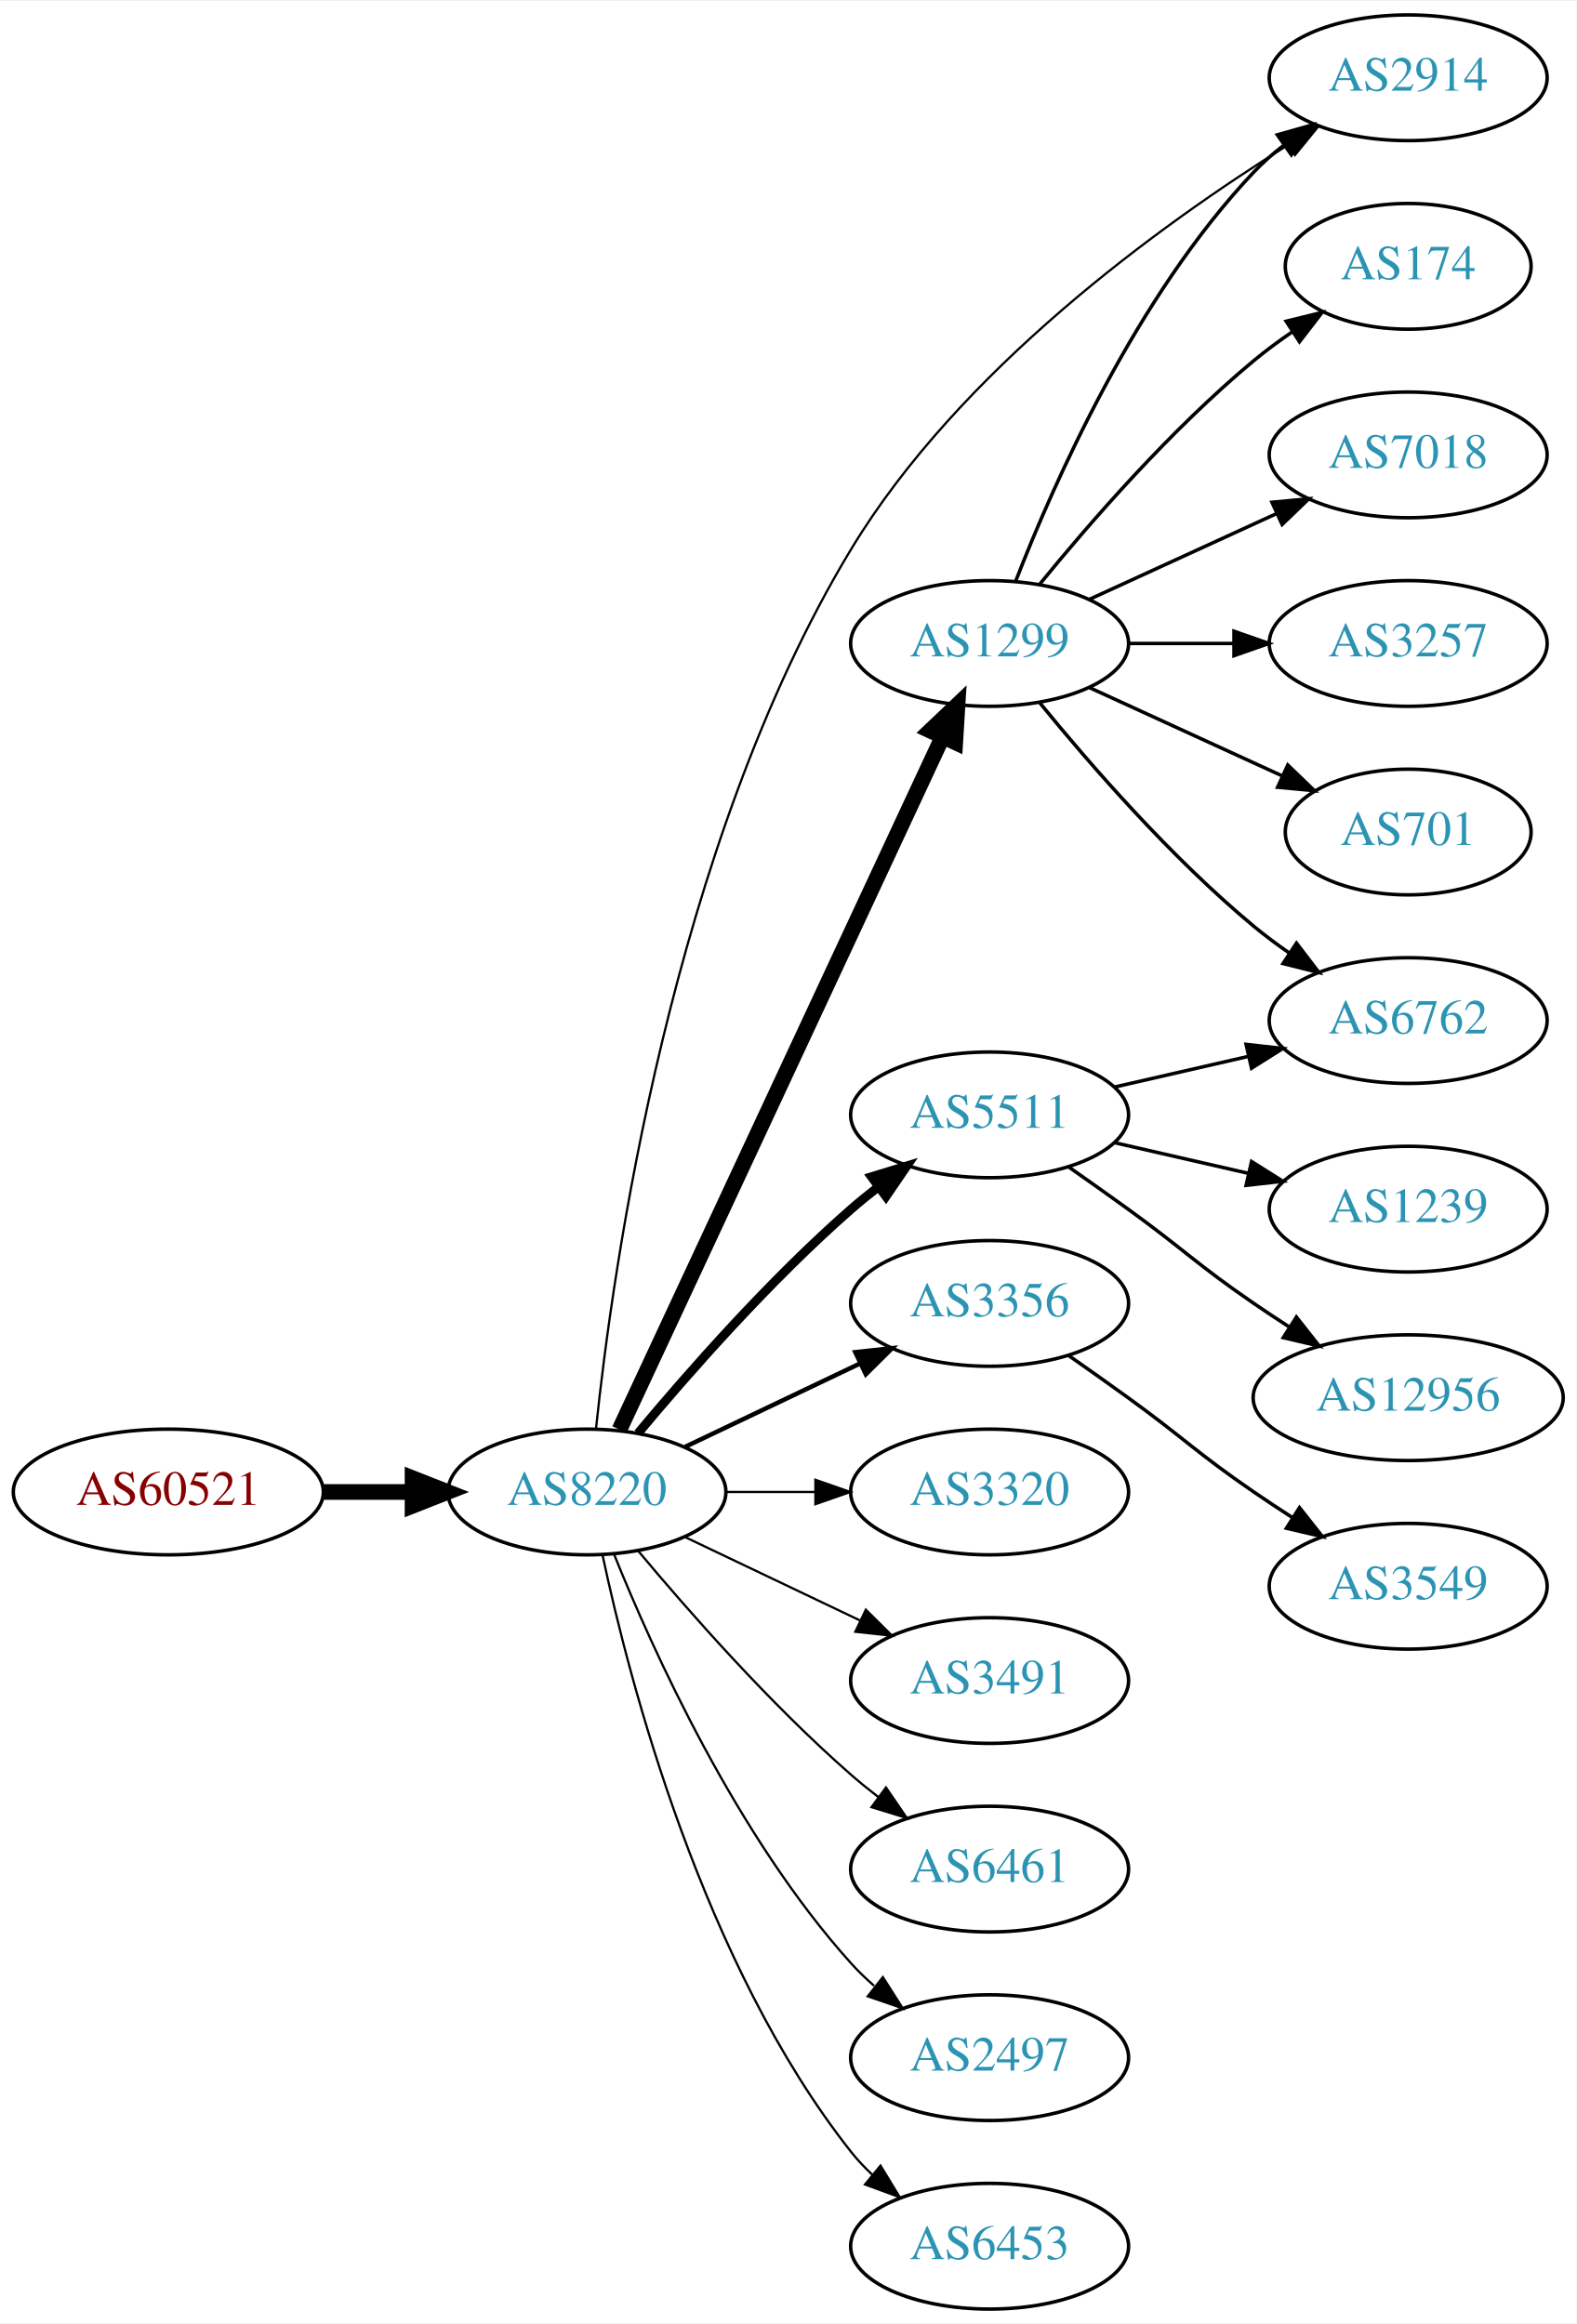
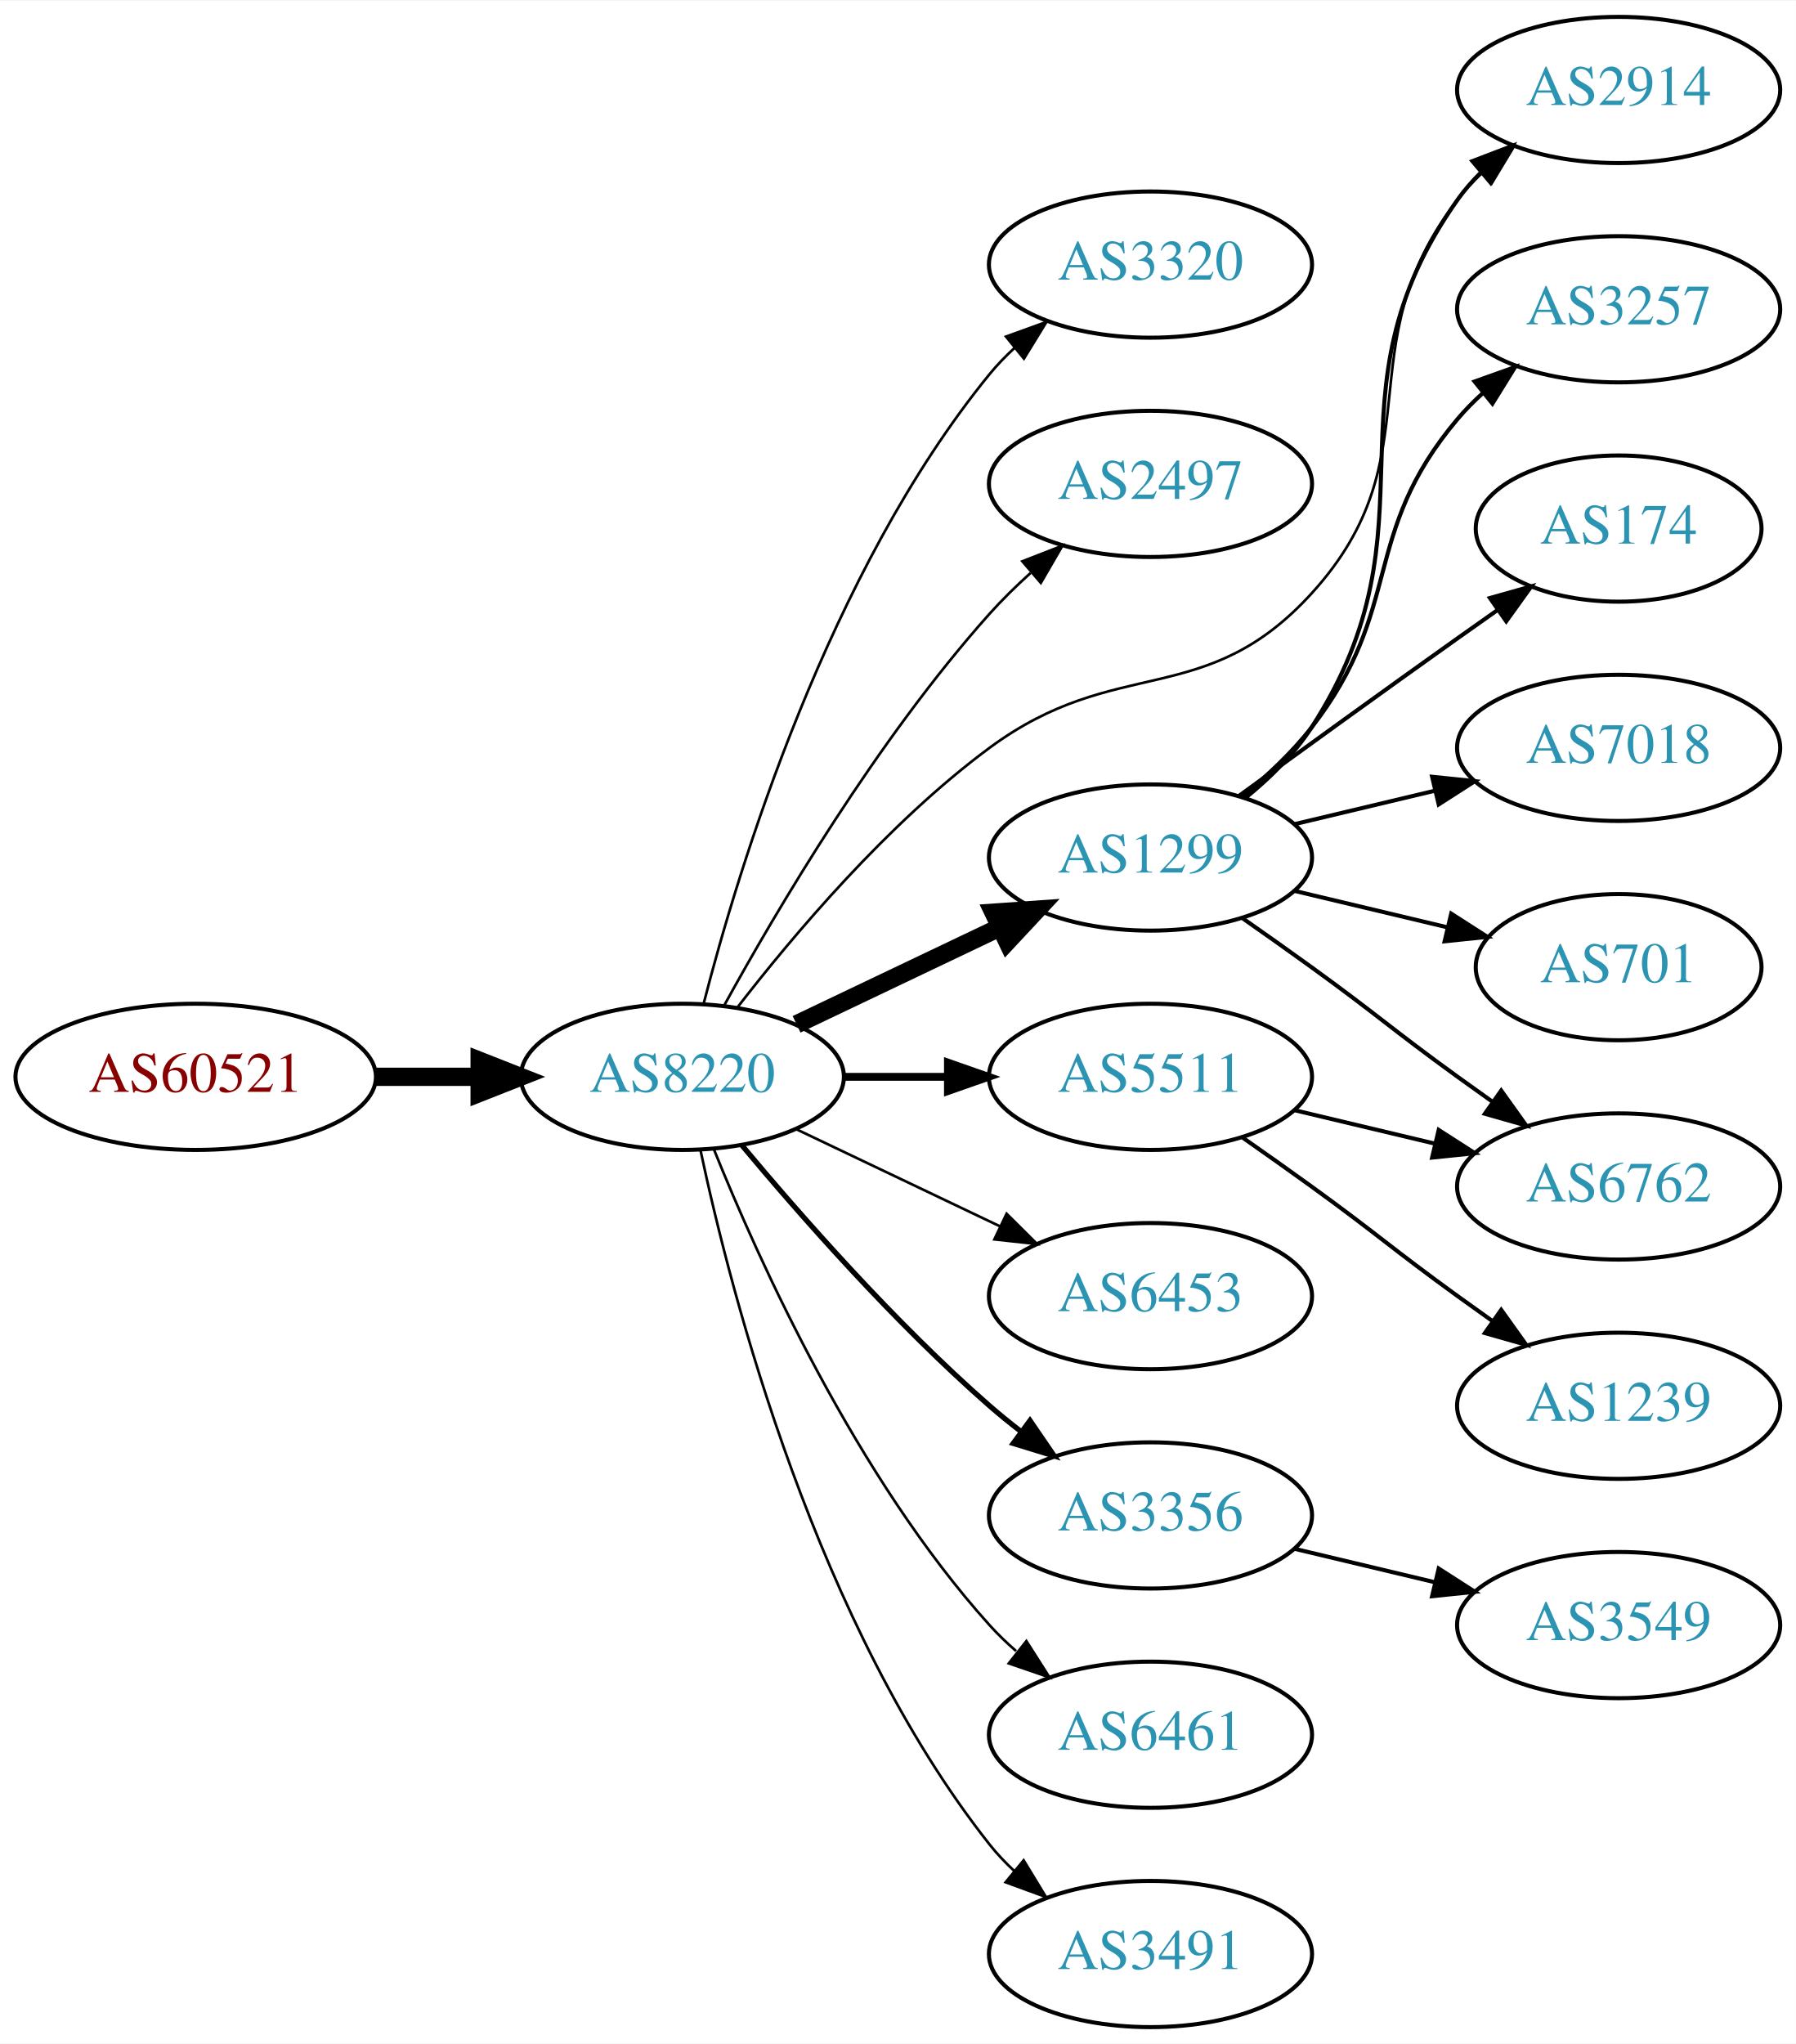
- <svg xmlns="http://www.w3.org/2000/svg" xmlns:xlink="http://www.w3.org/1999/xlink" width="451pt" height="665pt" viewBox="0.00 0.00 451.37 665.00">
-   <g id="graph0" class="graph" transform="scale(1 1) rotate(0) translate(4 661)">
-     <polygon fill="white" stroke="none" points="-4,4 -4,-661 447.37,-661 447.37,4 -4,4" />
+ <svg xmlns="http://www.w3.org/2000/svg" xmlns:xlink="http://www.w3.org/1999/xlink" width="442pt" height="503pt" viewBox="0.00 0.00 442.27 503.00">
+   <g id="graph0" class="graph" transform="scale(1 1) rotate(0) translate(4 499)">
+     <polygon fill="white" stroke="none" points="-4,4 -4,-499 438.271,-499 438.271,4 -4,4" />
    <g id="node1" class="node">
      <g id="a_node1">
        <a xlink:href="/asn/60521" xlink:title="AS60521 ~ Superfund Asset Management GmbH [AT]">
          <ellipse fill="#ffffff" stroke="black" cx="44.196" cy="-234" rx="44.393" ry="18" />
          <text text-anchor="middle" x="44.196" y="-230.3" font-family="Times,serif" font-size="14.00" fill="#880000">AS60521</text>
        </a>
      </g>
    </g>
    <g id="node2" class="node">
      <g id="a_node2">
        <a xlink:href="/asn/8220" xlink:title="AS8220 ~ COLT [GB]">
          <ellipse fill="#ffffff" stroke="black" cx="164.039" cy="-234" rx="39.794" ry="18" />
          <text text-anchor="middle" x="164.039" y="-230.3" font-family="Times,serif" font-size="14.00" fill="#2c94b3">AS8220</text>
        </a>
      </g>
    </g>
    <g id="edge1" class="edge">
      <path fill="none" stroke="black" stroke-width="4.5" d="M88.407,-234C96.72,-234 105.482,-234 113.965,-234" />
      <polygon fill="black" stroke="black" stroke-width="4.5" points="114.123,-237.938 124.123,-234 114.123,-230.063 114.123,-237.938" />
    </g>
    <g id="node3" class="node">
      <g id="a_node3">
-         <a xlink:href="/asn/1299" xlink:title="AS1299 ~ Telia Carrier [EU]">
-           <ellipse fill="#ffffff" stroke="black" cx="279.332" cy="-477" rx="39.794" ry="18" />
-           <text text-anchor="middle" x="279.332" y="-473.3" font-family="Times,serif" font-size="14.00" fill="#2c94b3">AS1299</text>
+         <a xlink:href="/asn/3320" xlink:title="AS3320 ~ DTAG [DE]">
+           <ellipse fill="#ffffff" stroke="black" cx="279.332" cy="-434" rx="39.794" ry="18" />
+           <text text-anchor="middle" x="279.332" y="-430.3" font-family="Times,serif" font-size="14.00" fill="#2c94b3">AS3320</text>
        </a>
      </g>
    </g>
    <g id="edge2" class="edge">
-       <path fill="none" stroke="black" stroke-width="4.5" d="M173.369,-251.868C193.059,-294.101 242.559,-400.272 265.849,-450.227" />
-       <polygon fill="black" stroke="black" stroke-width="4.5" points="262.347,-452.034 270.141,-459.433 269.485,-448.706 262.347,-452.034" />
+       <path fill="none" stroke="black" stroke-width="0.643" d="M169.259,-251.905C177.849,-285.352 199.99,-358.329 239.685,-407 241.528,-409.26 243.606,-411.413 245.819,-413.446" />
+       <polygon fill="black" stroke="black" stroke-width="0.643" points="243.748,-416.274 253.712,-419.875 248.169,-410.846 243.748,-416.274" />
    </g>
    <g id="node4" class="node">
      <g id="a_node4">
-         <a xlink:href="/asn/2914" xlink:title="AS2914 ~ NTT America, Inc. [US]">
-           <ellipse fill="#ffffff" stroke="black" cx="399.174" cy="-639" rx="39.794" ry="18" />
-           <text text-anchor="middle" x="399.174" y="-635.3" font-family="Times,serif" font-size="14.00" fill="#2c94b3">AS2914</text>
+         <a xlink:href="/asn/2497" xlink:title="AS2497 ~ Internet Initiative Japan Inc. [JP]">
+           <ellipse fill="#ffffff" stroke="black" cx="279.332" cy="-380" rx="39.794" ry="18" />
+           <text text-anchor="middle" x="279.332" y="-376.3" font-family="Times,serif" font-size="14.00" fill="#2c94b3">AS2497</text>
        </a>
      </g>
    </g>
    <g id="edge3" class="edge">
-       <path fill="none" stroke="black" stroke-width="0.643" d="M166.638,-252.052C171.345,-297.465 188.22,-418.896 239.685,-504 270.721,-555.323 328.113,-596.832 364.652,-619.687" />
-       <polygon fill="black" stroke="black" stroke-width="0.643" points="363.11,-622.846 373.464,-625.09 366.769,-616.879 363.11,-622.846" />
+       <path fill="none" stroke="black" stroke-width="0.643" d="M174.442,-251.747C187.342,-275.196 212.093,-317.135 239.685,-348 242.773,-351.454 246.246,-354.854 249.811,-358.074" />
+       <polygon fill="black" stroke="black" stroke-width="0.643" points="247.775,-360.938 257.647,-364.784 252.328,-355.621 247.775,-360.938" />
    </g>
    <g id="node5" class="node">
      <g id="a_node5">
-         <a xlink:href="/asn/3356" xlink:title="AS3356 ~ Level 3 Parent, LLC [US]">
+         <a xlink:href="/asn/1299" xlink:title="AS1299 ~ Telia Carrier [EU]">
          <ellipse fill="#ffffff" stroke="black" cx="279.332" cy="-288" rx="39.794" ry="18" />
-           <text text-anchor="middle" x="279.332" y="-284.3" font-family="Times,serif" font-size="14.00" fill="#2c94b3">AS3356</text>
+           <text text-anchor="middle" x="279.332" y="-284.3" font-family="Times,serif" font-size="14.00" fill="#2c94b3">AS1299</text>
        </a>
      </g>
    </g>
    <g id="edge4" class="edge">
-       <path fill="none" stroke="black" stroke-width="1.286" d="M192.175,-246.934C207.169,-254.081 225.99,-263.052 242.213,-270.785" />
-       <polygon fill="black" stroke="black" stroke-width="1.286" points="240.884,-274.028 251.417,-275.171 243.895,-267.709 240.884,-274.028" />
+       <path fill="none" stroke="black" stroke-width="4.5" d="M192.175,-246.934C207.169,-254.081 225.99,-263.052 242.213,-270.785" />
+       <polygon fill="black" stroke="black" stroke-width="4.5" points="240.695,-274.423 251.417,-275.171 244.084,-267.314 240.695,-274.423" />
    </g>
    <g id="node6" class="node">
      <g id="a_node6">
-         <a xlink:href="/asn/5511" xlink:title="AS5511 ~ Orange S.A. [FR]">
-           <ellipse fill="#ffffff" stroke="black" cx="279.332" cy="-342" rx="39.794" ry="18" />
-           <text text-anchor="middle" x="279.332" y="-338.3" font-family="Times,serif" font-size="14.00" fill="#2c94b3">AS5511</text>
+         <a xlink:href="/asn/6453" xlink:title="AS6453 ~ TATA COMMUNICATIONS (AMERICA) INC [US]">
+           <ellipse fill="#ffffff" stroke="black" cx="279.332" cy="-180" rx="39.794" ry="18" />
+           <text text-anchor="middle" x="279.332" y="-176.3" font-family="Times,serif" font-size="14.00" fill="#2c94b3">AS6453</text>
        </a>
      </g>
    </g>
    <g id="edge5" class="edge">
-       <path fill="none" stroke="black" stroke-width="2.571" d="M178.669,-250.817C192.951,-267.929 216.498,-294.745 239.685,-315 242.151,-317.154 244.789,-319.294 247.487,-321.372" />
-       <polygon fill="black" stroke="black" stroke-width="2.571" points="245.512,-324.264 255.641,-327.37 249.66,-318.625 245.512,-324.264" />
+       <path fill="none" stroke="black" stroke-width="0.643" d="M192.175,-221.066C207.169,-213.919 225.99,-204.948 242.213,-197.215" />
+       <polygon fill="black" stroke="black" stroke-width="0.643" points="243.895,-200.291 251.417,-192.829 240.884,-193.972 243.895,-200.291" />
    </g>
    <g id="node7" class="node">
      <g id="a_node7">
-         <a xlink:href="/asn/3320" xlink:title="AS3320 ~ DTAG [DE]">
+         <a xlink:href="/asn/5511" xlink:title="AS5511 ~ Orange S.A. [FR]">
          <ellipse fill="#ffffff" stroke="black" cx="279.332" cy="-234" rx="39.794" ry="18" />
-           <text text-anchor="middle" x="279.332" y="-230.3" font-family="Times,serif" font-size="14.00" fill="#2c94b3">AS3320</text>
+           <text text-anchor="middle" x="279.332" y="-230.3" font-family="Times,serif" font-size="14.00" fill="#2c94b3">AS5511</text>
        </a>
      </g>
    </g>
    <g id="edge6" class="edge">
-       <path fill="none" stroke="black" stroke-width="0.643" d="M203.711,-234C211.914,-234 220.678,-234 229.21,-234" />
-       <polygon fill="black" stroke="black" stroke-width="0.643" points="229.449,-237.5 239.449,-234 229.449,-230.5 229.449,-237.5" />
+       <path fill="none" stroke="black" stroke-width="1.929" d="M203.711,-234C211.914,-234 220.678,-234 229.21,-234" />
+       <polygon fill="black" stroke="black" stroke-width="1.929" points="229.449,-237.5 239.449,-234 229.449,-230.5 229.449,-237.5" />
    </g>
    <g id="node8" class="node">
      <g id="a_node8">
-         <a xlink:href="/asn/3491" xlink:title="AS3491 ~ PCCW Global, Inc. [US]">
-           <ellipse fill="#ffffff" stroke="black" cx="279.332" cy="-180" rx="39.794" ry="18" />
-           <text text-anchor="middle" x="279.332" y="-176.3" font-family="Times,serif" font-size="14.00" fill="#2c94b3">AS3491</text>
+         <a xlink:href="/asn/3356" xlink:title="AS3356 ~ Level 3 Parent, LLC [US]">
+           <ellipse fill="#ffffff" stroke="black" cx="279.332" cy="-126" rx="39.794" ry="18" />
+           <text text-anchor="middle" x="279.332" y="-122.3" font-family="Times,serif" font-size="14.00" fill="#2c94b3">AS3356</text>
        </a>
      </g>
    </g>
    <g id="edge7" class="edge">
-       <path fill="none" stroke="black" stroke-width="0.643" d="M192.175,-221.066C207.169,-213.919 225.99,-204.948 242.213,-197.215" />
-       <polygon fill="black" stroke="black" stroke-width="0.643" points="243.895,-200.291 251.417,-192.829 240.884,-193.972 243.895,-200.291" />
+       <path fill="none" stroke="black" stroke-width="1.286" d="M178.669,-217.183C192.951,-200.071 216.498,-173.255 239.685,-153 242.151,-150.846 244.789,-148.706 247.487,-146.628" />
+       <polygon fill="black" stroke="black" stroke-width="1.286" points="249.66,-149.375 255.641,-140.63 245.512,-143.736 249.66,-149.375" />
    </g>
    <g id="node9" class="node">
      <g id="a_node9">
        <a xlink:href="/asn/6461" xlink:title="AS6461 ~ Zayo Bandwidth [US]">
-           <ellipse fill="#ffffff" stroke="black" cx="279.332" cy="-126" rx="39.794" ry="18" />
-           <text text-anchor="middle" x="279.332" y="-122.3" font-family="Times,serif" font-size="14.00" fill="#2c94b3">AS6461</text>
+           <ellipse fill="#ffffff" stroke="black" cx="279.332" cy="-72" rx="39.794" ry="18" />
+           <text text-anchor="middle" x="279.332" y="-68.3" font-family="Times,serif" font-size="14.00" fill="#2c94b3">AS6461</text>
        </a>
      </g>
    </g>
    <g id="edge8" class="edge">
-       <path fill="none" stroke="black" stroke-width="0.643" d="M178.669,-217.183C192.951,-200.071 216.498,-173.255 239.685,-153 242.151,-150.846 244.789,-148.706 247.487,-146.628" />
-       <polygon fill="black" stroke="black" stroke-width="0.643" points="249.66,-149.375 255.641,-140.63 245.512,-143.736 249.66,-149.375" />
+       <path fill="none" stroke="black" stroke-width="0.643" d="M171.786,-216.213C182.837,-188.757 206.891,-135.422 239.685,-99 241.688,-96.776 243.906,-94.637 246.239,-92.603" />
+       <polygon fill="black" stroke="black" stroke-width="0.643" points="248.769,-95.065 254.458,-86.127 244.437,-89.567 248.769,-95.065" />
    </g>
    <g id="node10" class="node">
      <g id="a_node10">
-         <a xlink:href="/asn/2497" xlink:title="AS2497 ~ Internet Initiative Japan Inc. [JP]">
-           <ellipse fill="#ffffff" stroke="black" cx="279.332" cy="-72" rx="39.794" ry="18" />
-           <text text-anchor="middle" x="279.332" y="-68.3" font-family="Times,serif" font-size="14.00" fill="#2c94b3">AS2497</text>
+         <a xlink:href="/asn/3491" xlink:title="AS3491 ~ PCCW Global, Inc. [US]">
+           <ellipse fill="#ffffff" stroke="black" cx="279.332" cy="-18" rx="39.794" ry="18" />
+           <text text-anchor="middle" x="279.332" y="-14.3" font-family="Times,serif" font-size="14.00" fill="#2c94b3">AS3491</text>
        </a>
      </g>
    </g>
    <g id="edge9" class="edge">
-       <path fill="none" stroke="black" stroke-width="0.643" d="M171.786,-216.213C182.837,-188.757 206.891,-135.422 239.685,-99 241.688,-96.776 243.906,-94.637 246.239,-92.603" />
-       <polygon fill="black" stroke="black" stroke-width="0.643" points="248.769,-95.065 254.458,-86.127 244.437,-89.567 248.769,-95.065" />
+       <path fill="none" stroke="black" stroke-width="0.643" d="M168.529,-215.84C176.16,-179.97 197.152,-98.845 239.685,-45 241.493,-42.712 243.545,-40.538 245.74,-38.49" />
+       <polygon fill="black" stroke="black" stroke-width="0.643" points="248.094,-41.086 253.6,-32.034 243.651,-35.677 248.094,-41.086" />
    </g>
    <g id="node11" class="node">
      <g id="a_node11">
-         <a xlink:href="/asn/6453" xlink:title="AS6453 ~ TATA COMMUNICATIONS (AMERICA) INC [US]">
-           <ellipse fill="#ffffff" stroke="black" cx="279.332" cy="-18" rx="39.794" ry="18" />
-           <text text-anchor="middle" x="279.332" y="-14.3" font-family="Times,serif" font-size="14.00" fill="#2c94b3">AS6453</text>
+         <a xlink:href="/asn/2914" xlink:title="AS2914 ~ NTT America, Inc. [US]">
+           <ellipse fill="#ffffff" stroke="black" cx="394.625" cy="-477" rx="39.794" ry="18" />
+           <text text-anchor="middle" x="394.625" y="-473.3" font-family="Times,serif" font-size="14.00" fill="#2c94b3">AS2914</text>
        </a>
      </g>
    </g>
    <g id="edge10" class="edge">
-       <path fill="none" stroke="black" stroke-width="0.643" d="M168.529,-215.84C176.16,-179.97 197.152,-98.845 239.685,-45 241.493,-42.712 243.545,-40.538 245.74,-38.49" />
-       <polygon fill="black" stroke="black" stroke-width="0.643" points="248.094,-41.086 253.6,-32.034 243.651,-35.677 248.094,-41.086" />
-     </g>
-     <g id="edge15" class="edge">
-       <path fill="none" stroke="black" d="M286.855,-494.994C297.605,-522.728 321.262,-576.429 354.978,-612 357.564,-614.728 360.481,-617.294 363.55,-619.677" />
-       <polygon fill="black" stroke="black" points="361.704,-622.658 371.898,-625.543 365.728,-616.93 361.704,-622.658" />
+       <path fill="none" stroke="black" stroke-width="0.643" d="M177.511,-250.967C191.21,-268.699 214.619,-296.471 239.685,-315 271.111,-338.23 292.638,-324.132 318.978,-353 349.973,-386.969 326.85,-413.621 354.978,-450 356.762,-452.307 358.797,-454.494 360.98,-456.551" />
+       <polygon fill="black" stroke="black" stroke-width="0.643" points="358.878,-459.355 368.817,-463.025 363.336,-453.958 358.878,-459.355" />
+     </g>
+     <g id="edge12" class="edge">
+       <path fill="none" stroke="black" d="M302.631,-302.615C308.675,-307.511 314.717,-313.419 318.978,-320 351.566,-370.322 320.36,-401.052 354.978,-450 356.662,-452.381 358.625,-454.621 360.758,-456.715" />
+       <polygon fill="black" stroke="black" points="358.604,-459.477 368.501,-463.258 363.122,-454.131 358.604,-459.477" />
    </g>
    <g id="node12" class="node">
      <g id="a_node12">
-         <a xlink:href="/asn/174" xlink:title="AS174 ~ Cogent Communications [US]">
-           <ellipse fill="#ffffff" stroke="black" cx="399.174" cy="-585" rx="35.194" ry="18" />
-           <text text-anchor="middle" x="399.174" y="-581.3" font-family="Times,serif" font-size="14.00" fill="#2c94b3">AS174</text>
+         <a xlink:href="/asn/3257" xlink:title="AS3257 ~ GTT [DE]">
+           <ellipse fill="#ffffff" stroke="black" cx="394.625" cy="-423" rx="39.794" ry="18" />
+           <text text-anchor="middle" x="394.625" y="-419.3" font-family="Times,serif" font-size="14.00" fill="#2c94b3">AS3257</text>
        </a>
      </g>
    </g>
    <g id="edge11" class="edge">
-       <path fill="none" stroke="black" d="M293.751,-494.065C307.865,-511.375 331.28,-538.345 354.978,-558 358.441,-560.872 362.234,-563.669 366.088,-566.308" />
-       <polygon fill="black" stroke="black" points="364.231,-569.275 374.521,-571.797 368.05,-563.408 364.231,-569.275" />
+       <path fill="none" stroke="black" d="M301.937,-303.108C307.961,-308.018 314.166,-313.81 318.978,-320 341.917,-349.508 330.852,-367.454 354.978,-396 356.86,-398.227 358.967,-400.357 361.199,-402.374" />
+       <polygon fill="black" stroke="black" points="359.149,-405.217 369.129,-408.772 363.544,-399.769 359.149,-405.217" />
    </g>
    <g id="node13" class="node">
      <g id="a_node13">
-         <a xlink:href="/asn/7018" xlink:title="AS7018 ~ AT&amp;T Services, Inc. [US]">
-           <ellipse fill="#ffffff" stroke="black" cx="399.174" cy="-531" rx="39.794" ry="18" />
-           <text text-anchor="middle" x="399.174" y="-527.3" font-family="Times,serif" font-size="14.00" fill="#2c94b3">AS7018</text>
-         </a>
-       </g>
-     </g>
-     <g id="edge12" class="edge">
-       <path fill="none" stroke="black" d="M307.96,-489.661C323.917,-496.973 344.188,-506.261 361.471,-514.181" />
-       <polygon fill="black" stroke="black" points="360.169,-517.435 370.718,-518.419 363.085,-511.071 360.169,-517.435" />
+         <a xlink:href="/asn/174" xlink:title="AS174 ~ Cogent Communications [US]">
+           <ellipse fill="#ffffff" stroke="black" cx="394.625" cy="-369" rx="35.194" ry="18" />
+           <text text-anchor="middle" x="394.625" y="-365.3" font-family="Times,serif" font-size="14.00" fill="#2c94b3">AS174</text>
+         </a>
+       </g>
+     </g>
+     <g id="edge13" class="edge">
+       <path fill="none" stroke="black" d="M301.18,-303.222C316.114,-314.091 336.727,-329.025 354.978,-342 358.188,-344.282 361.557,-346.661 364.912,-349.018" />
+       <polygon fill="black" stroke="black" points="362.924,-351.899 373.123,-354.77 366.94,-346.166 362.924,-351.899" />
    </g>
    <g id="node14" class="node">
      <g id="a_node14">
        <a xlink:href="/asn/6762" xlink:title="AS6762 ~ TELECOM ITALIA SPARKLE S.p.A. [IT]">
-           <ellipse fill="#ffffff" stroke="black" cx="399.174" cy="-369" rx="39.794" ry="18" />
-           <text text-anchor="middle" x="399.174" y="-365.3" font-family="Times,serif" font-size="14.00" fill="#2c94b3">AS6762</text>
-         </a>
-       </g>
-     </g>
-     <g id="edge13" class="edge">
-       <path fill="none" stroke="black" d="M293.751,-459.935C307.865,-442.625 331.28,-415.655 354.978,-396 358.194,-393.332 361.695,-390.73 365.265,-388.259" />
-       <polygon fill="black" stroke="black" points="367.189,-391.183 373.622,-382.764 363.343,-385.334 367.189,-391.183" />
+           <ellipse fill="#ffffff" stroke="black" cx="394.625" cy="-207" rx="39.794" ry="18" />
+           <text text-anchor="middle" x="394.625" y="-203.3" font-family="Times,serif" font-size="14.00" fill="#2c94b3">AS6762</text>
+         </a>
+       </g>
+     </g>
+     <g id="edge14" class="edge">
+       <path fill="none" stroke="black" d="M302.089,-272.991C307.623,-269.121 313.542,-264.936 318.978,-261 335.178,-249.271 338.778,-245.729 354.978,-234 357.781,-231.971 360.712,-229.875 363.653,-227.79" />
+       <polygon fill="black" stroke="black" points="365.704,-230.627 371.868,-222.009 361.675,-224.903 365.704,-230.627" />
    </g>
    <g id="node15" class="node">
      <g id="a_node15">
-         <a xlink:href="/asn/3257" xlink:title="AS3257 ~ GTT [DE]">
-           <ellipse fill="#ffffff" stroke="black" cx="399.174" cy="-477" rx="39.794" ry="18" />
-           <text text-anchor="middle" x="399.174" y="-473.3" font-family="Times,serif" font-size="14.00" fill="#2c94b3">AS3257</text>
-         </a>
-       </g>
-     </g>
-     <g id="edge14" class="edge">
-       <path fill="none" stroke="black" d="M319.244,-477C328.798,-477 339.147,-477 349.11,-477" />
-       <polygon fill="black" stroke="black" points="349.302,-480.5 359.302,-477 349.302,-473.5 349.302,-480.5" />
+         <a xlink:href="/asn/7018" xlink:title="AS7018 ~ AT&amp;T Services, Inc. [US]">
+           <ellipse fill="#ffffff" stroke="black" cx="394.625" cy="-315" rx="39.794" ry="18" />
+           <text text-anchor="middle" x="394.625" y="-311.3" font-family="Times,serif" font-size="14.00" fill="#2c94b3">AS7018</text>
+         </a>
+       </g>
+     </g>
+     <g id="edge15" class="edge">
+       <path fill="none" stroke="black" d="M314.939,-296.248C325.81,-298.838 337.964,-301.735 349.407,-304.462" />
+       <polygon fill="black" stroke="black" points="348.69,-307.889 359.229,-306.803 350.313,-301.08 348.69,-307.889" />
    </g>
    <g id="node16" class="node">
      <g id="a_node16">
        <a xlink:href="/asn/701" xlink:title="AS701 ~ UUNET [US]">
-           <ellipse fill="#ffffff" stroke="black" cx="399.174" cy="-423" rx="35.194" ry="18" />
-           <text text-anchor="middle" x="399.174" y="-419.3" font-family="Times,serif" font-size="14.00" fill="#2c94b3">AS701</text>
+           <ellipse fill="#ffffff" stroke="black" cx="394.625" cy="-261" rx="35.194" ry="18" />
+           <text text-anchor="middle" x="394.625" y="-257.3" font-family="Times,serif" font-size="14.00" fill="#2c94b3">AS701</text>
        </a>
      </g>
    </g>
    <g id="edge16" class="edge">
-       <path fill="none" stroke="black" d="M307.96,-464.339C324.377,-456.817 345.358,-447.202 362.955,-439.139" />
-       <polygon fill="black" stroke="black" points="364.7,-442.189 372.332,-434.842 361.783,-435.826 364.7,-442.189" />
+       <path fill="none" stroke="black" d="M314.939,-279.752C326.733,-276.942 340.038,-273.771 352.306,-270.847" />
+       <polygon fill="black" stroke="black" points="353.394,-274.186 362.311,-268.463 351.772,-267.376 353.394,-274.186" />
+     </g>
+     <g id="edge18" class="edge">
+       <path fill="none" stroke="black" d="M314.939,-225.752C325.81,-223.162 337.964,-220.265 349.407,-217.538" />
+       <polygon fill="black" stroke="black" points="350.313,-220.92 359.229,-215.197 348.69,-214.111 350.313,-220.92" />
    </g>
    <g id="node17" class="node">
      <g id="a_node17">
-         <a xlink:href="/asn/3549" xlink:title="AS3549 ~ Level 3 Parent, LLC [US]">
-           <ellipse fill="#ffffff" stroke="black" cx="399.174" cy="-207" rx="39.794" ry="18" />
-           <text text-anchor="middle" x="399.174" y="-203.3" font-family="Times,serif" font-size="14.00" fill="#2c94b3">AS3549</text>
+         <a xlink:href="/asn/1239" xlink:title="AS1239 ~ Sprint [US]">
+           <ellipse fill="#ffffff" stroke="black" cx="394.625" cy="-153" rx="39.794" ry="18" />
+           <text text-anchor="middle" x="394.625" y="-149.3" font-family="Times,serif" font-size="14.00" fill="#2c94b3">AS1239</text>
        </a>
      </g>
    </g>
    <g id="edge17" class="edge">
-       <path fill="none" stroke="black" d="M302.089,-272.991C307.623,-269.121 313.542,-264.936 318.978,-261 335.178,-249.271 338.483,-245.311 354.978,-234 358.506,-231.581 362.244,-229.111 365.985,-226.698" />
-       <polygon fill="black" stroke="black" points="368.057,-229.528 374.626,-221.216 364.307,-223.618 368.057,-229.528" />
-     </g>
-     <g id="edge20" class="edge">
-       <path fill="none" stroke="black" d="M315.051,-349.955C327.051,-352.704 340.672,-355.825 353.364,-358.733" />
-       <polygon fill="black" stroke="black" points="352.767,-362.187 363.296,-361.009 354.33,-355.364 352.767,-362.187" />
+       <path fill="none" stroke="black" d="M302.089,-218.991C307.623,-215.121 313.542,-210.936 318.978,-207 335.178,-195.271 338.778,-191.729 354.978,-180 357.781,-177.971 360.712,-175.875 363.653,-173.79" />
+       <polygon fill="black" stroke="black" points="365.704,-176.627 371.868,-168.009 361.675,-170.903 365.704,-176.627" />
    </g>
    <g id="node18" class="node">
      <g id="a_node18">
-         <a xlink:href="/asn/1239" xlink:title="AS1239 ~ Sprint [US]">
-           <ellipse fill="#ffffff" stroke="black" cx="399.174" cy="-315" rx="39.794" ry="18" />
-           <text text-anchor="middle" x="399.174" y="-311.3" font-family="Times,serif" font-size="14.00" fill="#2c94b3">AS1239</text>
-         </a>
-       </g>
-     </g>
-     <g id="edge18" class="edge">
-       <path fill="none" stroke="black" d="M315.051,-334.045C327.051,-331.296 340.672,-328.175 353.364,-325.267" />
-       <polygon fill="black" stroke="black" points="354.33,-328.636 363.296,-322.991 352.767,-321.813 354.33,-328.636" />
-     </g>
-     <g id="node19" class="node">
-       <g id="a_node19">
-         <a xlink:href="/asn/12956" xlink:title="AS12956 ~ TELXIUS [ES]">
-           <ellipse fill="#ffffff" stroke="black" cx="399.174" cy="-261" rx="44.393" ry="18" />
-           <text text-anchor="middle" x="399.174" y="-257.3" font-family="Times,serif" font-size="14.00" fill="#2c94b3">AS12956</text>
+         <a xlink:href="/asn/3549" xlink:title="AS3549 ~ Level 3 Parent, LLC [US]">
+           <ellipse fill="#ffffff" stroke="black" cx="394.625" cy="-99" rx="39.794" ry="18" />
+           <text text-anchor="middle" x="394.625" y="-95.3" font-family="Times,serif" font-size="14.00" fill="#2c94b3">AS3549</text>
        </a>
      </g>
    </g>
    <g id="edge19" class="edge">
-       <path fill="none" stroke="black" d="M302.089,-326.991C307.623,-323.121 313.542,-318.936 318.978,-315 335.178,-303.271 338.483,-299.311 354.978,-288 358.249,-285.757 361.699,-283.472 365.166,-281.227" />
-       <polygon fill="black" stroke="black" points="367.167,-284.102 373.724,-275.78 363.408,-278.197 367.167,-284.102" />
+       <path fill="none" stroke="black" d="M314.939,-117.752C325.81,-115.162 337.964,-112.265 349.407,-109.538" />
+       <polygon fill="black" stroke="black" points="350.313,-112.92 359.229,-107.197 348.69,-106.111 350.313,-112.92" />
    </g>
  </g>
</svg>
